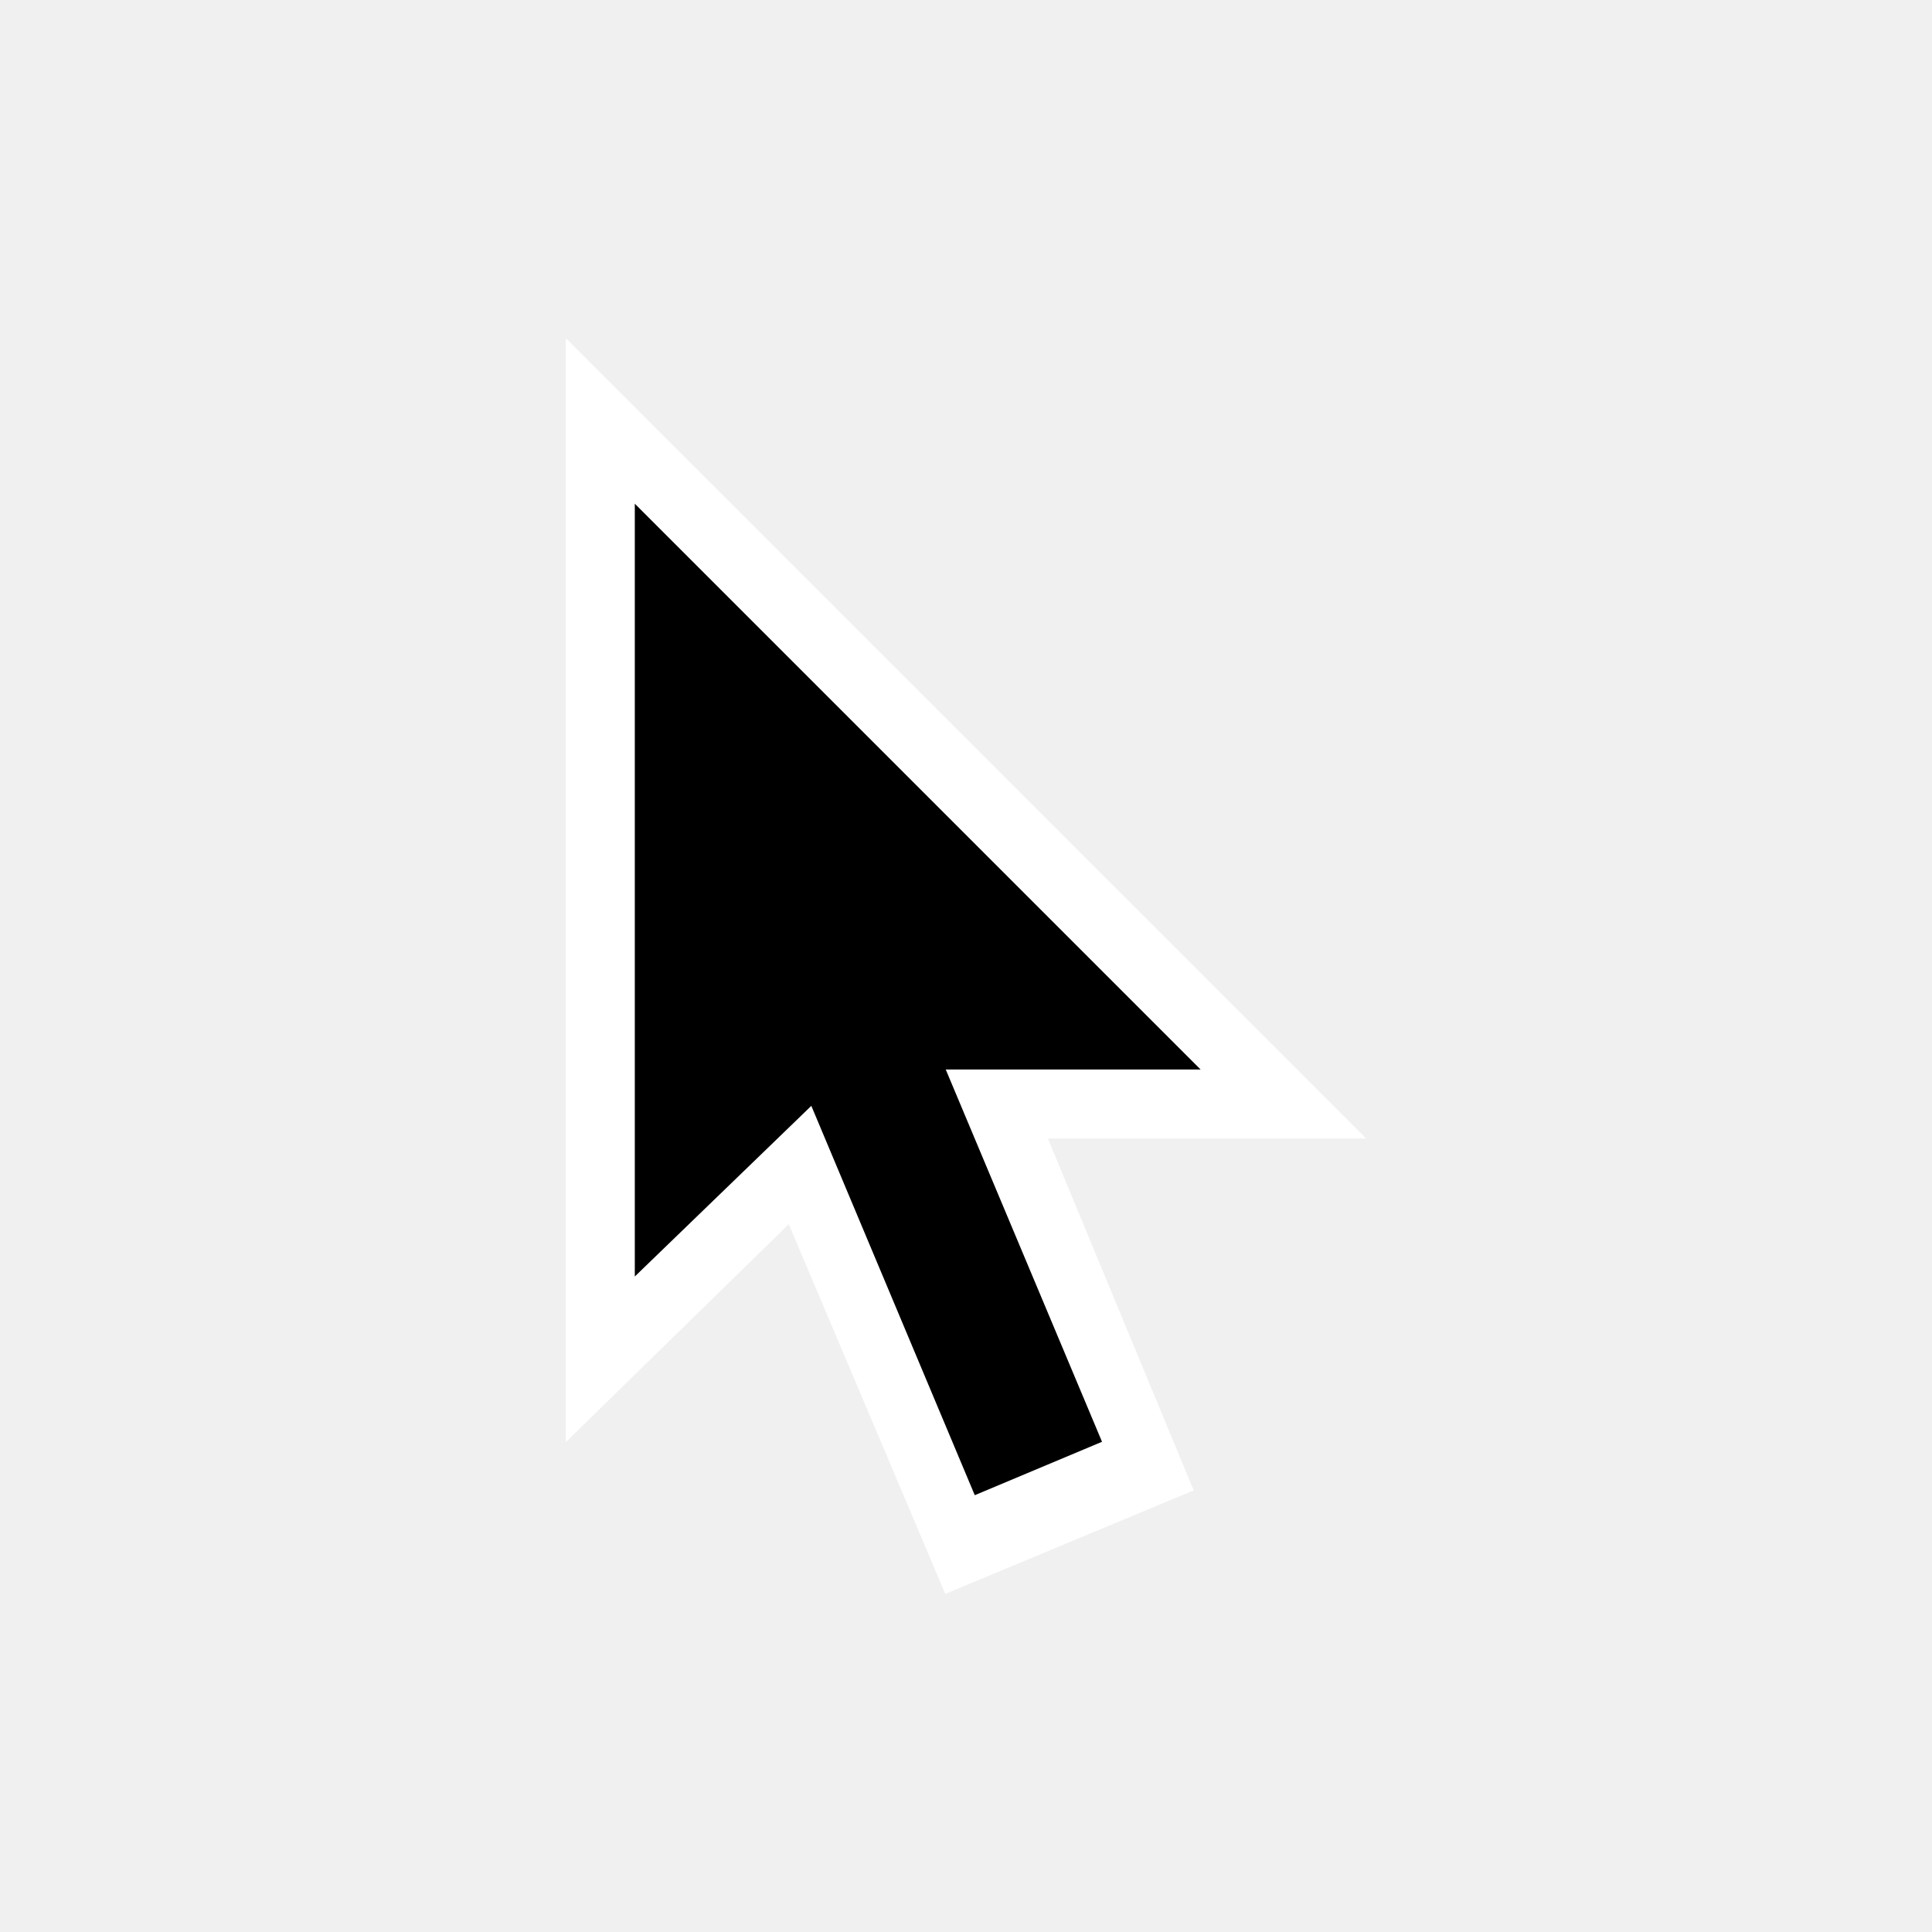
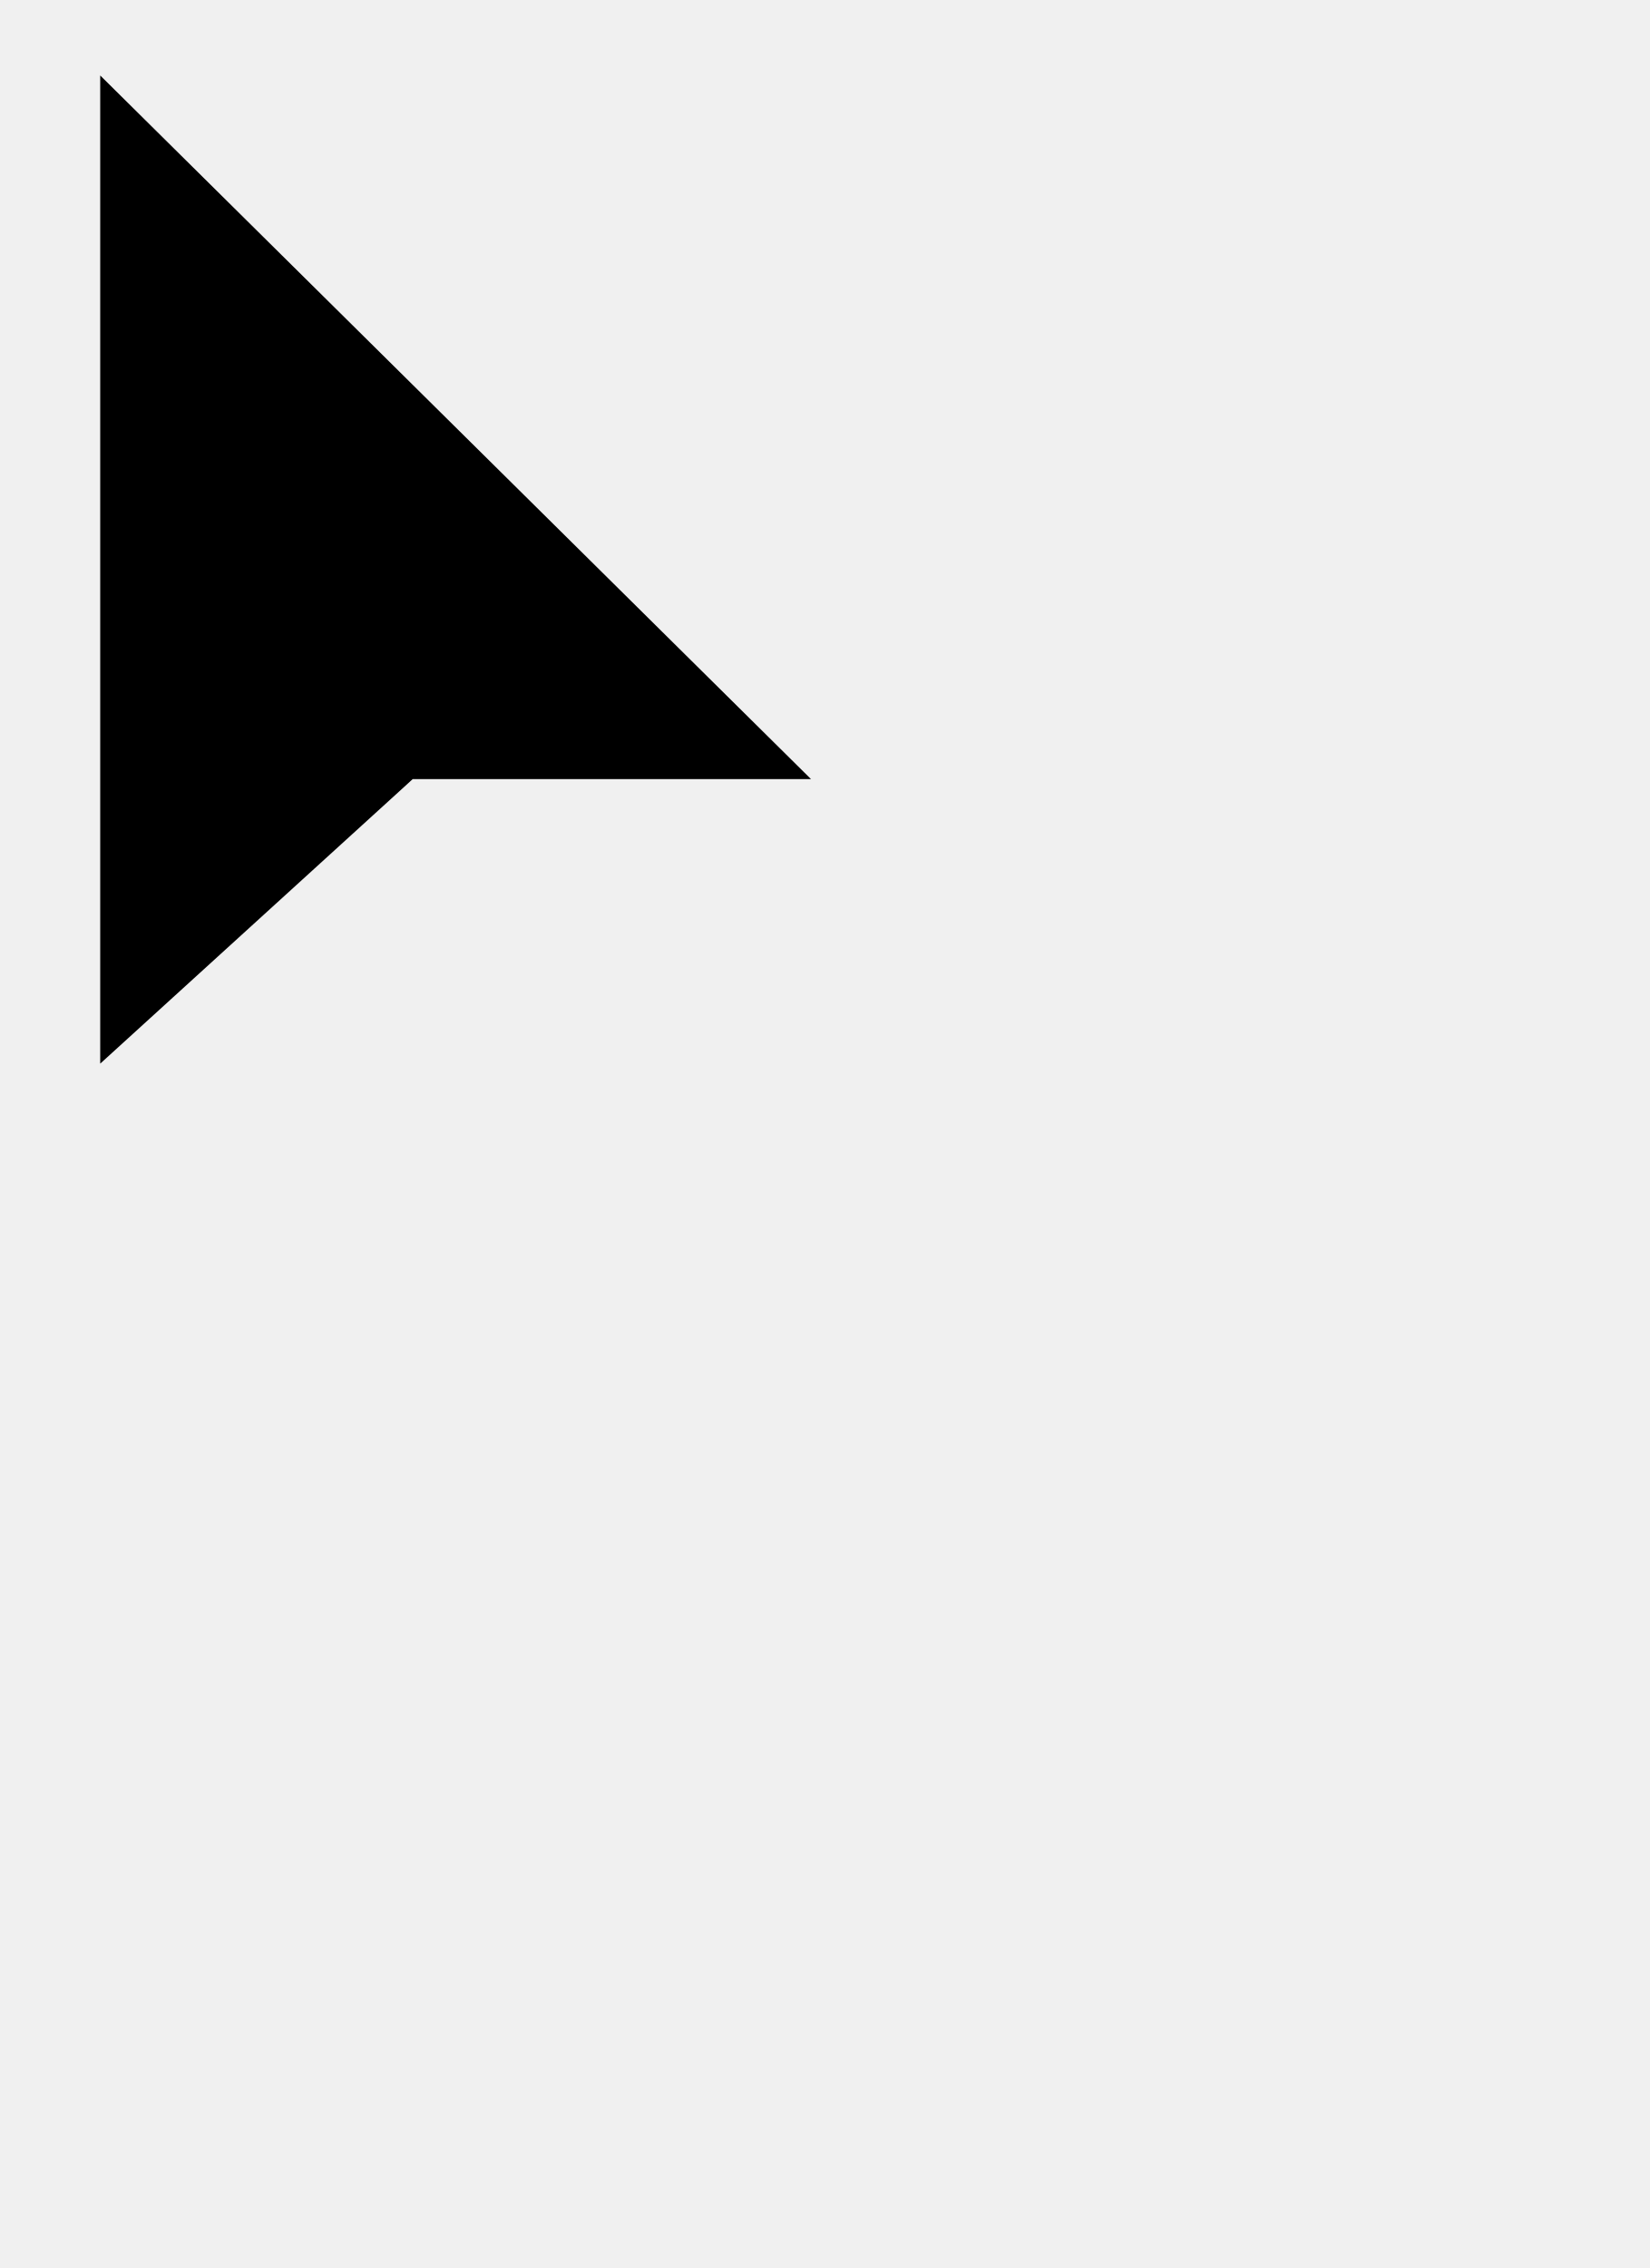
- <svg xmlns="http://www.w3.org/2000/svg" version="1.1" id="Layer_1" x="0px" y="0px" viewBox="0 0 28 28" enable-background="new 0 0 28 28" xml:space="preserve">
-   <polygon fill="#FFFFFF" points="8.2,20.9 8.2,4.9 19.8,16.5 13,16.5 12.6,16.6 " />
-   <polygon fill="#FFFFFF" points="17.3,21.6 13.7,23.1 9,12 12.7,10.5 " />
-   <rect x="12.5" y="13.6" transform="matrix(0.9221 -0.3871 0.3871 0.9221 -5.7605 6.5909)" width="2" height="8" />
-   <polygon points="9.2,7.3 9.2,18.5 12.2,15.6 12.6,15.5 17.4,15.5 " />
+ <svg width="32" height="44" viewBox="0 0 24 36" fill="none">
+   <path fill="#000" d="M5.654 12.367H5.46L5.317 12.498L0.5 16.883L0.5 1.198L11.784 12.367H5.654Z" />
</svg>
